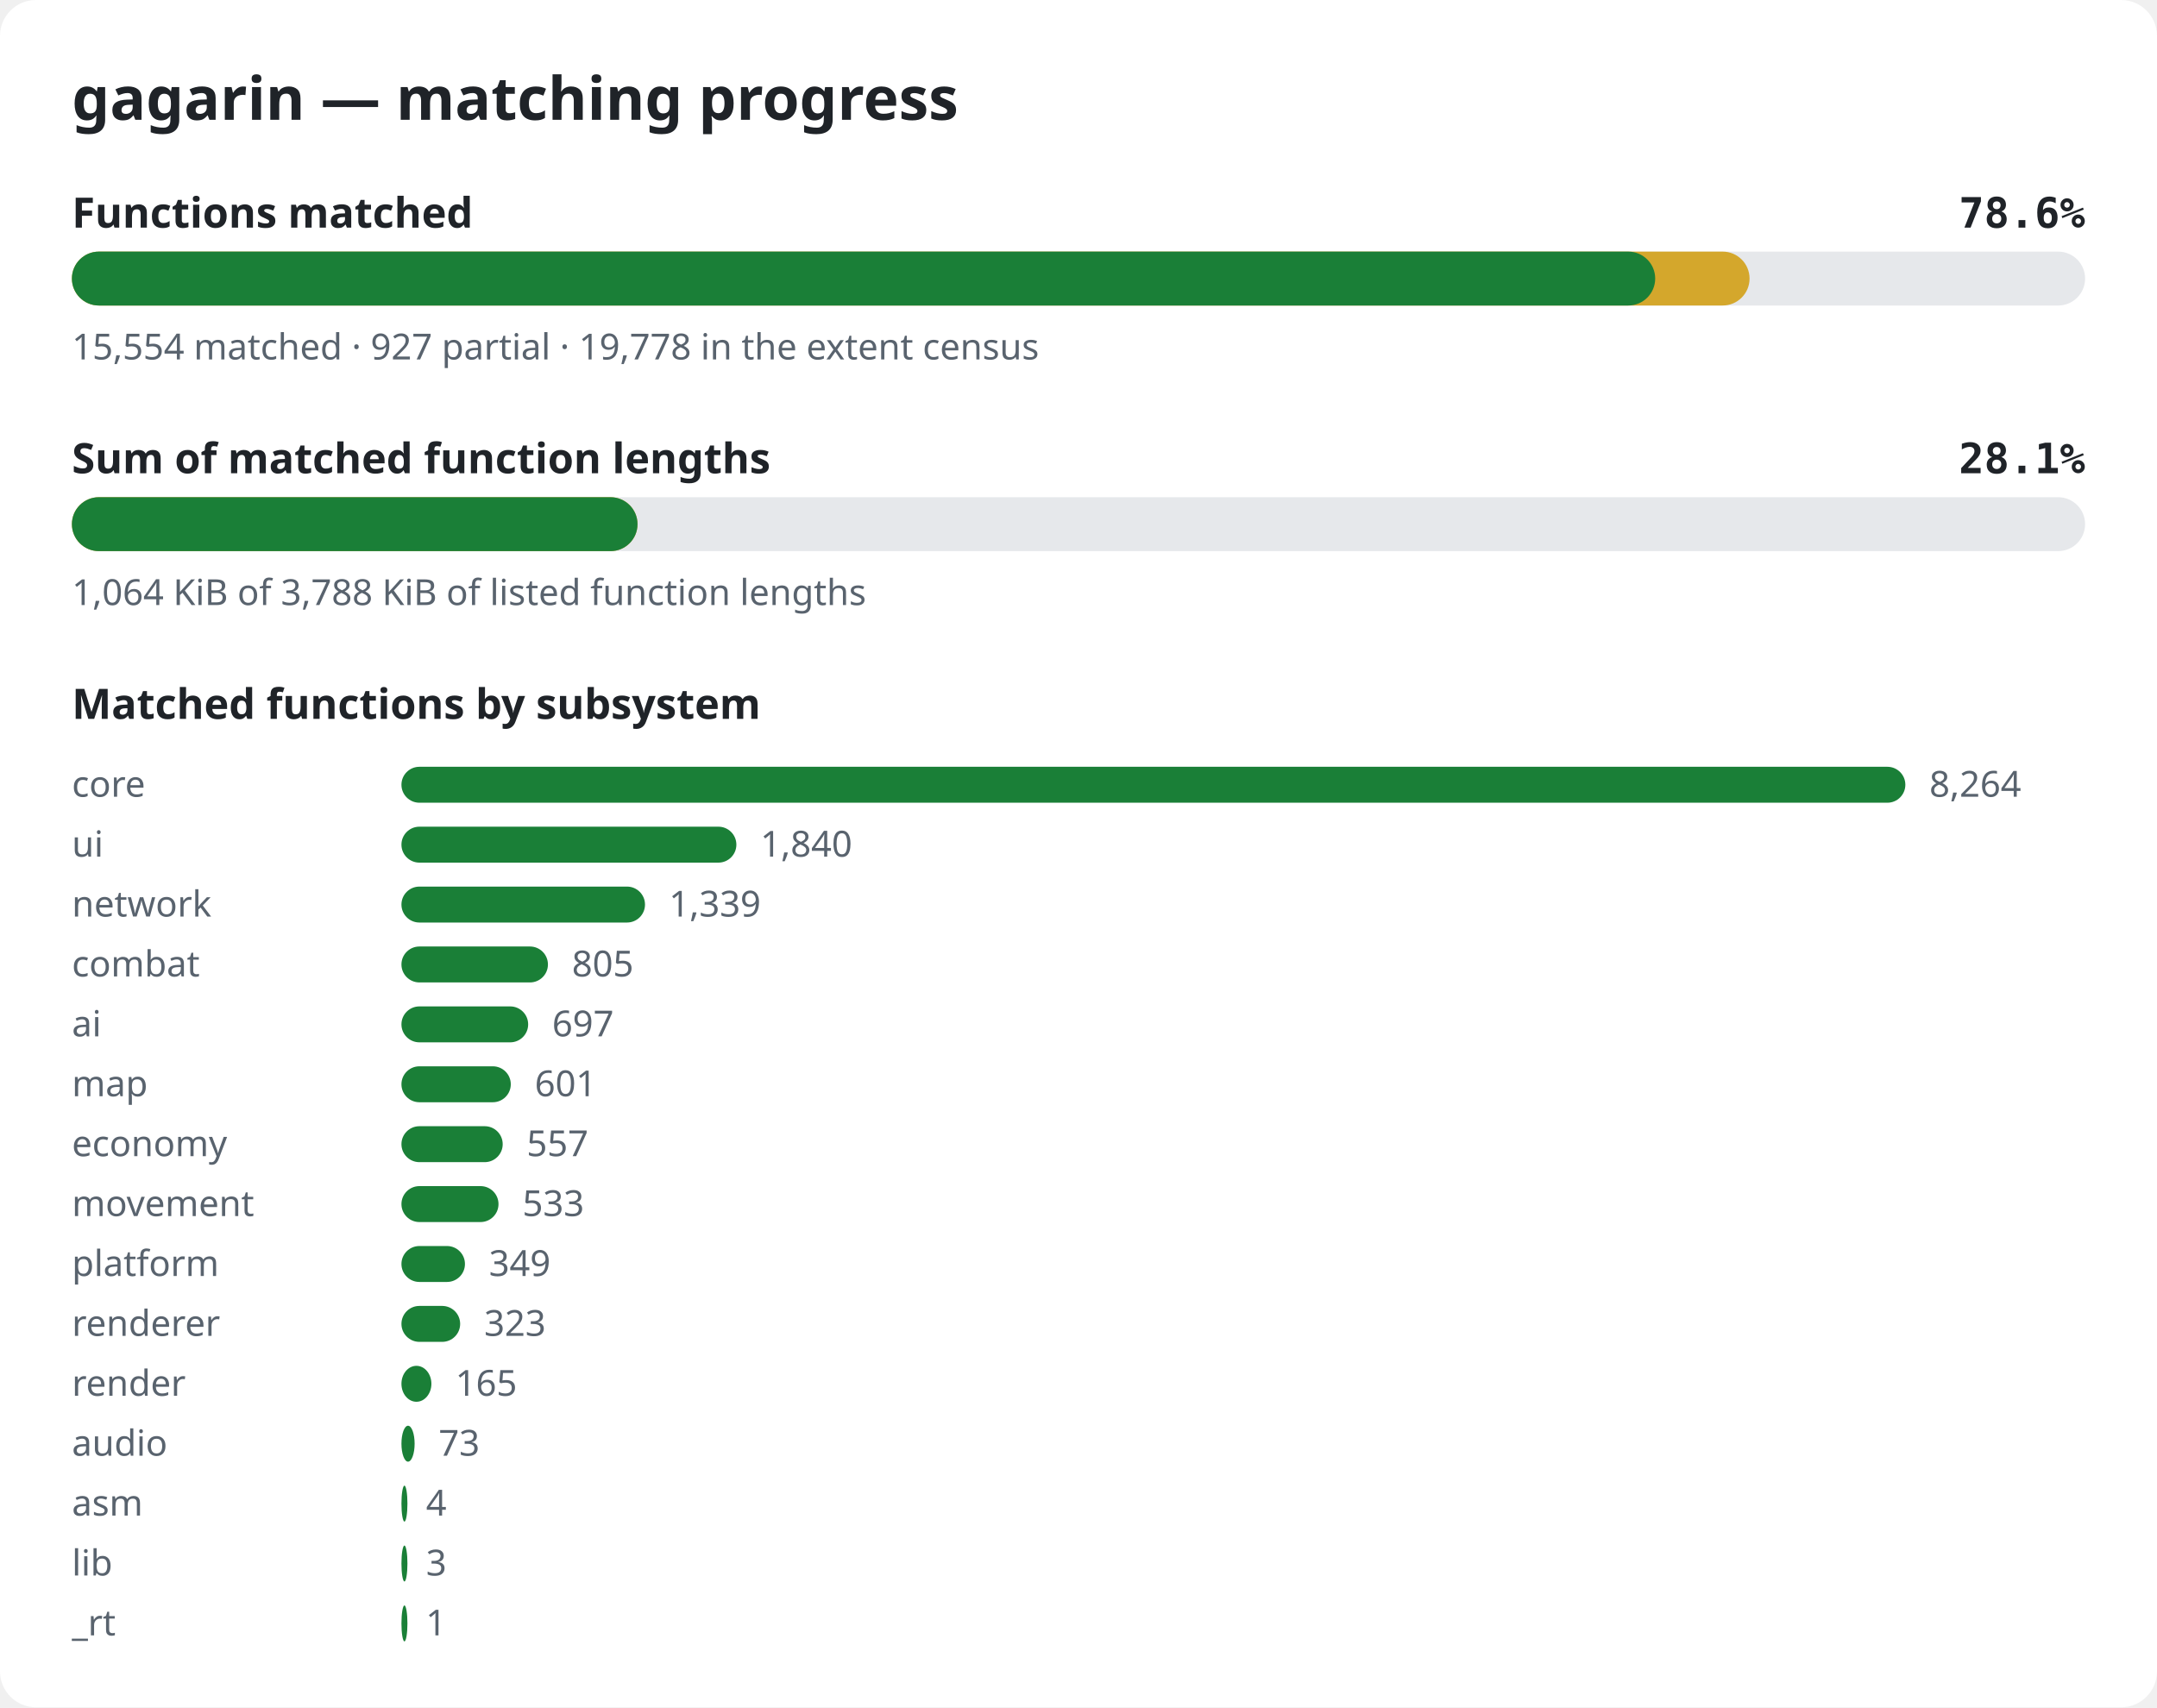
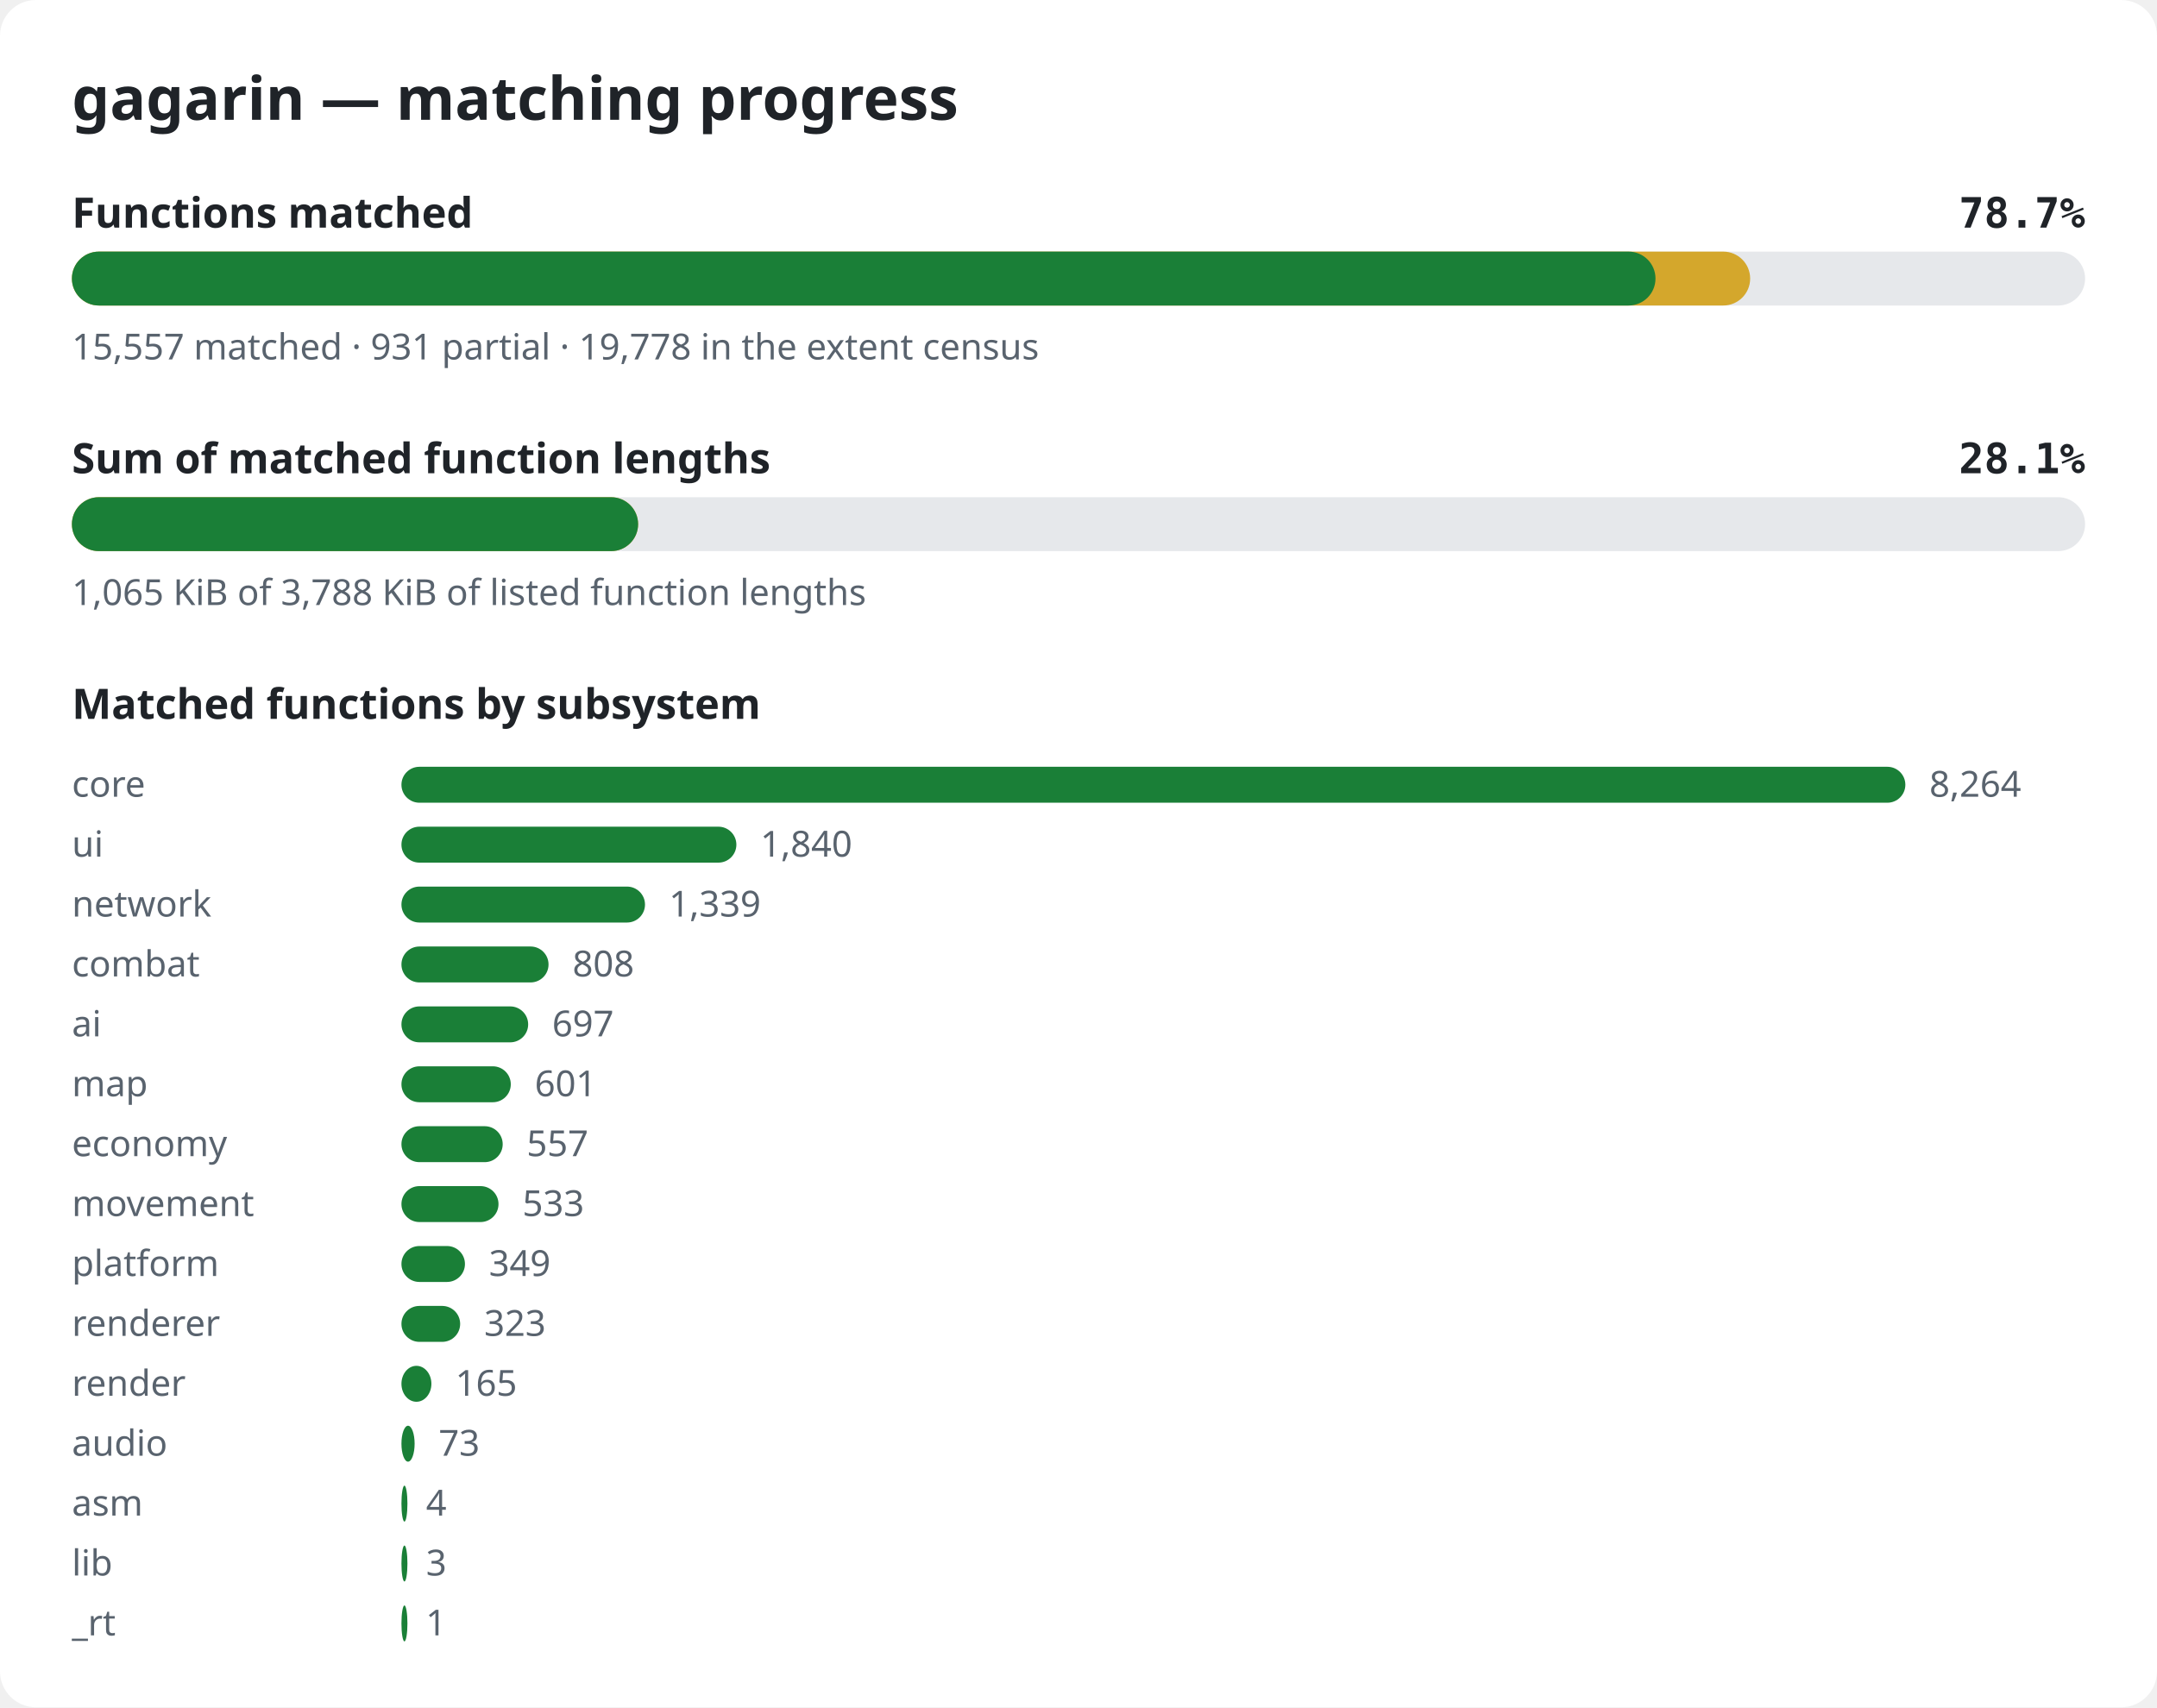
<svg xmlns="http://www.w3.org/2000/svg" width="720" height="570" viewBox="0 0 720 570" role="img" aria-label="gagarin matching progress">
  <style>.bg{fill:#ffffff}.title{font:600 20px sans-serif;fill:#1f2328}.label{font:600 14px sans-serif;fill:#1f2328}.pct{font:600 14px monospace;fill:#1f2328}.note{font:12px sans-serif;fill:#59636e}.track{fill:#e6e8eb}.done{fill:#1a7f37}.partial{fill:#d4a72c}@media (prefers-color-scheme: dark){.bg{fill:#0d1117}.title,.label,.pct{fill:#e6edf3}.note{fill:#9198a1}.track{fill:#262c36}.done{fill:#3fb950}.partial{fill:#d29922}}</style>
  <rect width="720" height="570" rx="12" class="bg" />
  <text x="24" y="40" class="title">gagarin — matching progress</text>
  <text x="24" y="76" class="label">Functions matched</text>
-   <text x="696" y="76" class="pct" text-anchor="end">78.6%</text>
+   <text x="696" y="76" class="pct" text-anchor="end">78.7%</text>
  <rect x="24" y="84" width="672" height="18" rx="9" class="track" />
-   <rect x="24" y="84" width="560.0" height="18" rx="9" class="partial" />
-   <rect x="24" y="84" width="528.5" height="18" rx="9" class="done" />
-   <text x="24" y="120" class="note">15,554 matched · 927 partial · 19,778 in the extent census</text>
+   <rect x="24" y="84" width="560.2" height="18" rx="9" class="partial" />
+   <rect x="24" y="84" width="528.6" height="18" rx="9" class="done" />
+   <text x="24" y="120" class="note">15,557 matched · 931 partial · 19,778 in the extent census</text>
  <text x="24" y="158" class="label">Sum of matched function lengths</text>
  <text x="696" y="158" class="pct" text-anchor="end">28.1%</text>
  <rect x="24" y="166" width="672" height="18" rx="9" class="track" />
-   <rect x="24" y="166" width="188.8" height="18" rx="9" class="partial" />
-   <rect x="24" y="166" width="188.8" height="18" rx="9" class="done" />
-   <text x="24" y="202" class="note">1,064 KiB of 3,788 KiB of listed function lengths</text>
+   <rect x="24" y="166" width="189.0" height="18" rx="9" class="partial" />
+   <rect x="24" y="166" width="189.0" height="18" rx="9" class="done" />
+   <text x="24" y="202" class="note">1,065 KiB of 3,788 KiB of listed function lengths</text>
  <text x="24" y="240" class="label">Matched functions by subsystem</text>
  <text x="24" y="266" class="note">core</text>
  <rect x="134" y="256" width="502.0" height="12" rx="6" class="done" />
  <text x="644.0" y="266" class="note">8,264</text>
  <text x="24" y="286" class="note">ui</text>
  <rect x="134" y="276" width="111.8" height="12" rx="6" class="done" />
  <text x="253.8" y="286" class="note">1,840</text>
  <text x="24" y="306" class="note">network</text>
  <rect x="134" y="296" width="81.3" height="12" rx="6" class="done" />
  <text x="223.3" y="306" class="note">1,339</text>
  <text x="24" y="326" class="note">combat</text>
-   <rect x="134" y="316" width="48.9" height="12" rx="6" class="done" />
-   <text x="190.9" y="326" class="note">805</text>
+   <rect x="134" y="316" width="49.1" height="12" rx="6" class="done" />
+   <text x="191.1" y="326" class="note">808</text>
  <text x="24" y="346" class="note">ai</text>
  <rect x="134" y="336" width="42.3" height="12" rx="6" class="done" />
  <text x="184.3" y="346" class="note">697</text>
  <text x="24" y="366" class="note">map</text>
  <rect x="134" y="356" width="36.5" height="12" rx="6" class="done" />
  <text x="178.5" y="366" class="note">601</text>
  <text x="24" y="386" class="note">economy</text>
  <rect x="134" y="376" width="33.8" height="12" rx="6" class="done" />
  <text x="175.8" y="386" class="note">557</text>
  <text x="24" y="406" class="note">movement</text>
  <rect x="134" y="396" width="32.4" height="12" rx="6" class="done" />
  <text x="174.4" y="406" class="note">533</text>
  <text x="24" y="426" class="note">platform</text>
  <rect x="134" y="416" width="21.2" height="12" rx="6" class="done" />
  <text x="163.2" y="426" class="note">349</text>
  <text x="24" y="446" class="note">renderer</text>
  <rect x="134" y="436" width="19.6" height="12" rx="6" class="done" />
  <text x="161.6" y="446" class="note">323</text>
  <text x="24" y="466" class="note">render</text>
  <rect x="134" y="456" width="10.0" height="12" rx="6" class="done" />
  <text x="152.0" y="466" class="note">165</text>
  <text x="24" y="486" class="note">audio</text>
  <rect x="134" y="476" width="4.4" height="12" rx="6" class="done" />
  <text x="146.4" y="486" class="note">73</text>
  <text x="24" y="506" class="note">asm</text>
  <rect x="134" y="496" width="2.0" height="12" rx="6" class="done" />
  <text x="142.2" y="506" class="note">4</text>
  <text x="24" y="526" class="note">lib</text>
  <rect x="134" y="516" width="2.0" height="12" rx="6" class="done" />
  <text x="142.2" y="526" class="note">3</text>
  <text x="24" y="546" class="note">_rt</text>
  <rect x="134" y="536" width="2.0" height="12" rx="6" class="done" />
  <text x="142.1" y="546" class="note">1</text>
</svg>
